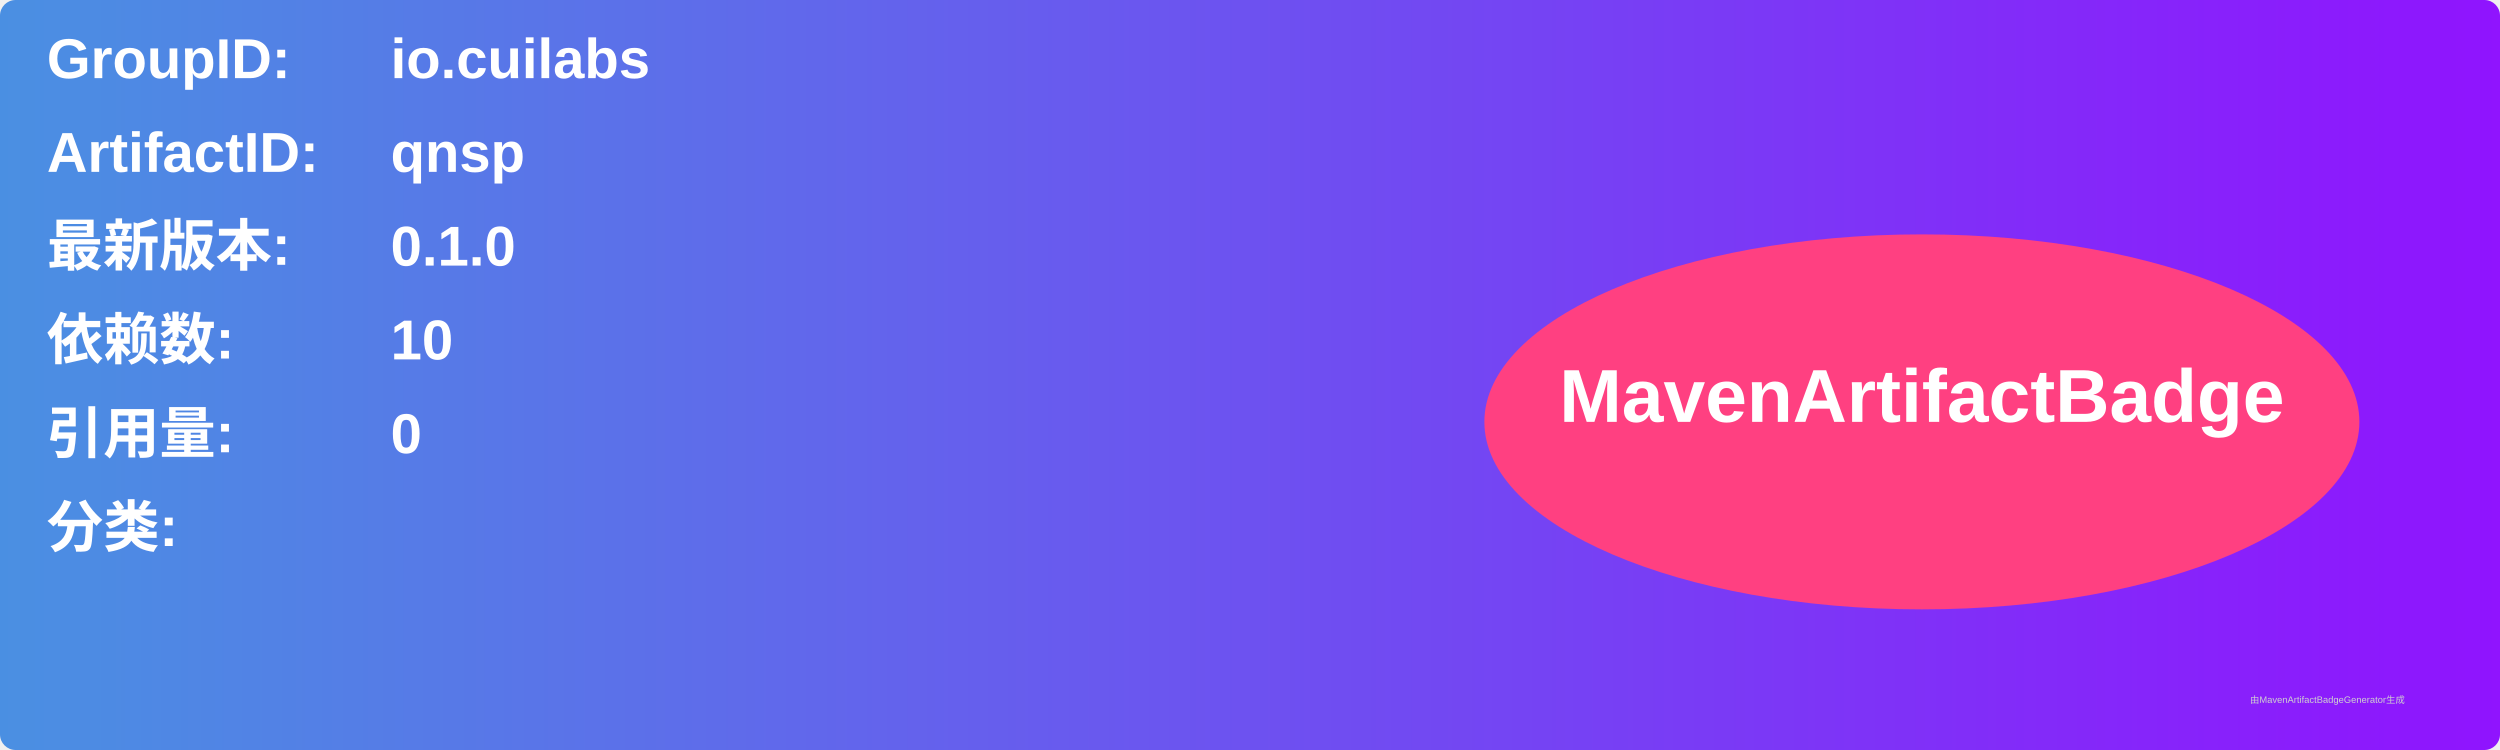
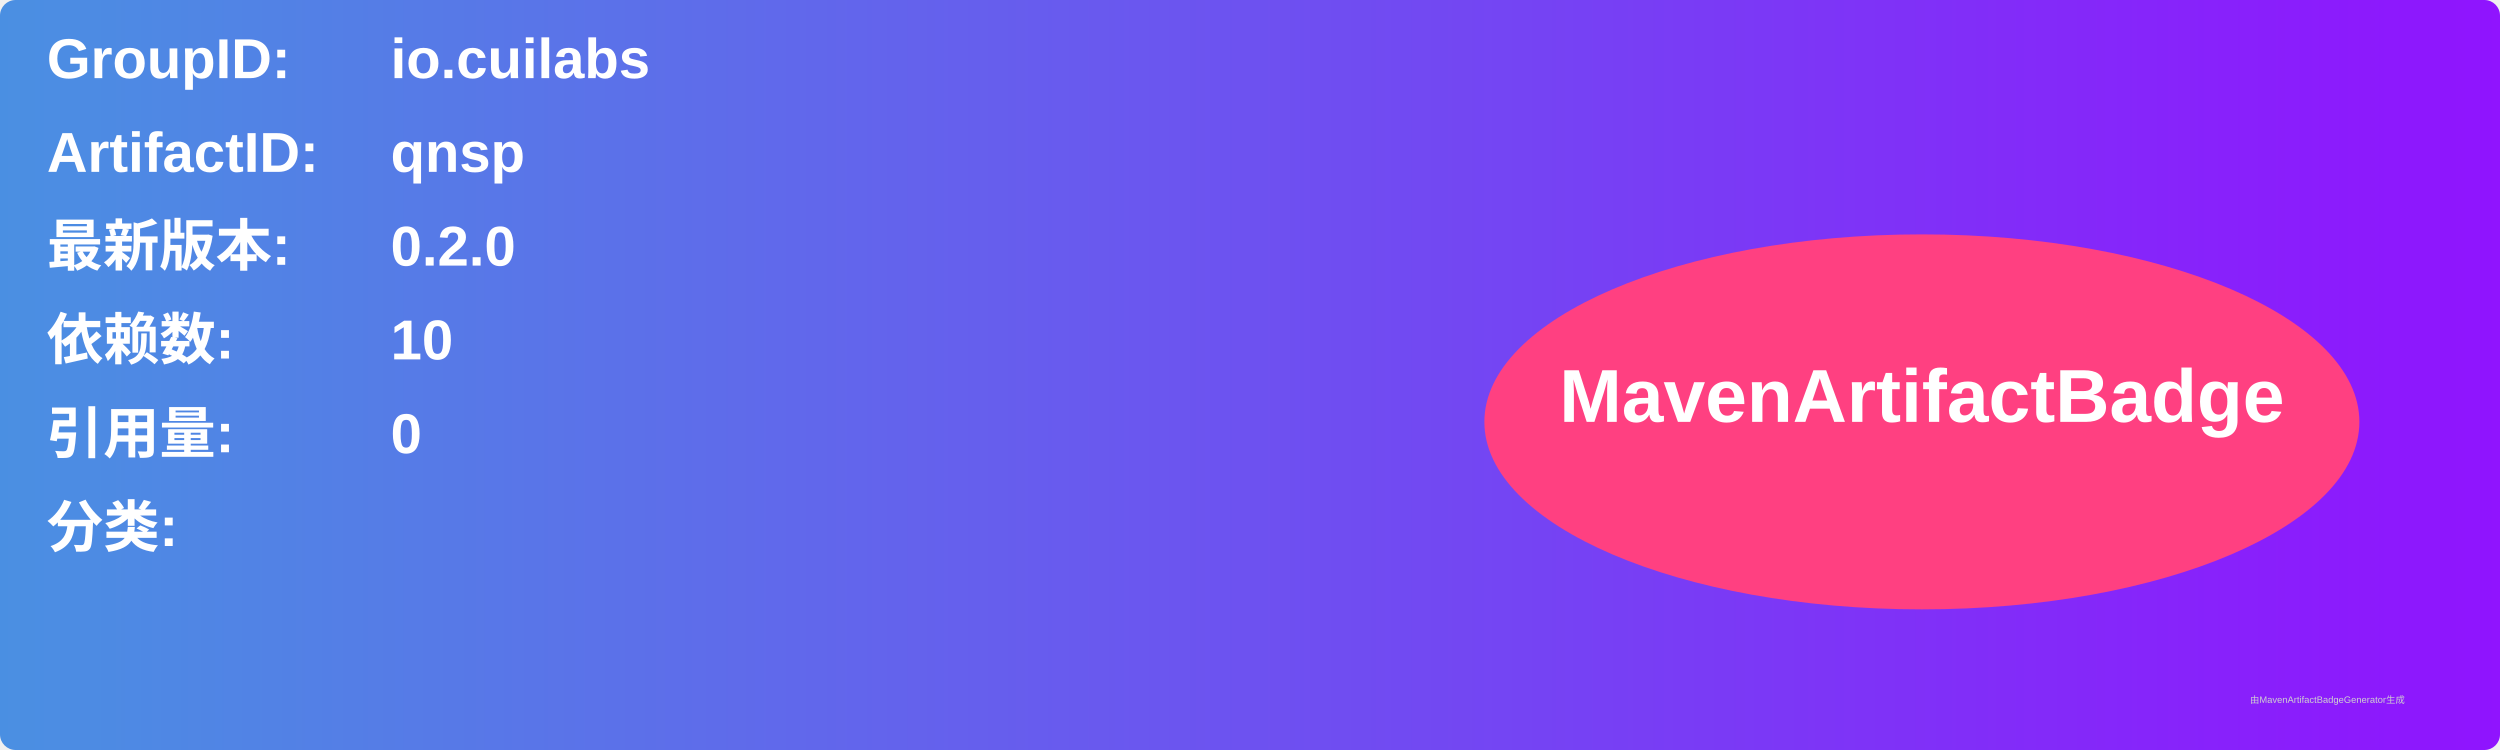
<svg xmlns="http://www.w3.org/2000/svg" width="800" height="240" viewBox="0 0 800 240">
  <linearGradient id="grad" x1="0%" y1="0%" x2="100%" y2="0%">
    <stop offset="0%" stop-color="#4a90e2" />
    <stop offset="100%" stop-color="#9013fe" />
  </linearGradient>
  <rect width="100%" height="100%" rx="5" ry="5" fill="url(#grad)" />
  <g transform="translate(15, 15)">
    <text x="0" y="10" font-family="Arial" font-size="18" fill="white" font-weight="bold" width="260">GroupID:</text>
    <text x="110" y="10" font-family="Arial" font-size="18" fill="white" font-weight="bold" width="460">io.cuilabs</text>
    <text x="0" y="40" font-family="Arial" font-size="18" fill="white" font-weight="bold" width="260">ArtifactID:</text>
    <text x="110" y="40" font-family="Arial" font-size="18" fill="white" font-weight="bold" width="460">qnsp</text>
    <text x="0" y="70" font-family="Arial" font-size="18" fill="white" font-weight="bold">最新版本:</text>
    <text x="110" y="70" font-family="Arial" font-size="18" fill="white" font-weight="bold">
-       <tspan font-weight="bold">0.1.0</tspan>
+       <tspan font-weight="bold">0.2.0</tspan>
    </text>
    <text x="0" y="100" font-family="Arial" font-size="18" fill="white" font-weight="bold">依赖数: </text>
    <text x="110" y="100" font-family="Arial" font-size="18" fill="white">
      <tspan font-weight="bold">10</tspan>
    </text>
    <text x="0" y="130" font-family="Arial" font-size="18" fill="white" font-weight="bold">引用量: </text>
    <text x="110" y="130" font-family="Arial" font-size="18" fill="white">
      <tspan font-weight="bold">0</tspan>
    </text>
    <text x="0" y="160" font-family="Arial" font-size="18" fill="white" font-weight="bold">分类:</text>
    <text x="10" y="190" font-family="Arial" font-size="10" fill="white">
      <tspan font-weight="bold" />
    </text>
    <ellipse cx="600" cy="120" rx="140" ry="60" fill="#ff4081" />
    <text x="600" y="120" text-anchor="middle" font-family="Arial" font-size="24" fill="white" font-weight="bold">MavenArtifactBadge</text>
  </g>
  <text x="720" y="225" font-family="Arial" font-size="3" fill="#d0d0d0">由MavenArtifactBadgeGenerator生成</text>
</svg>
